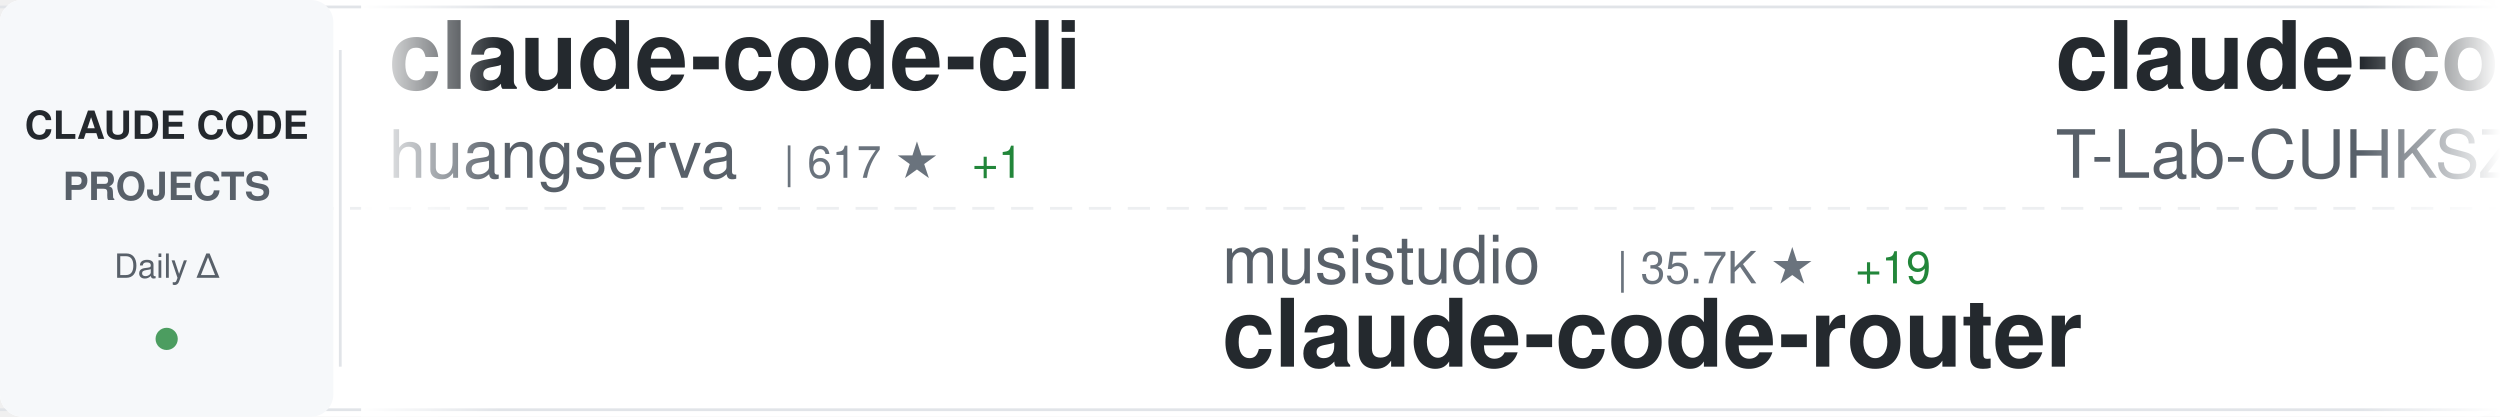
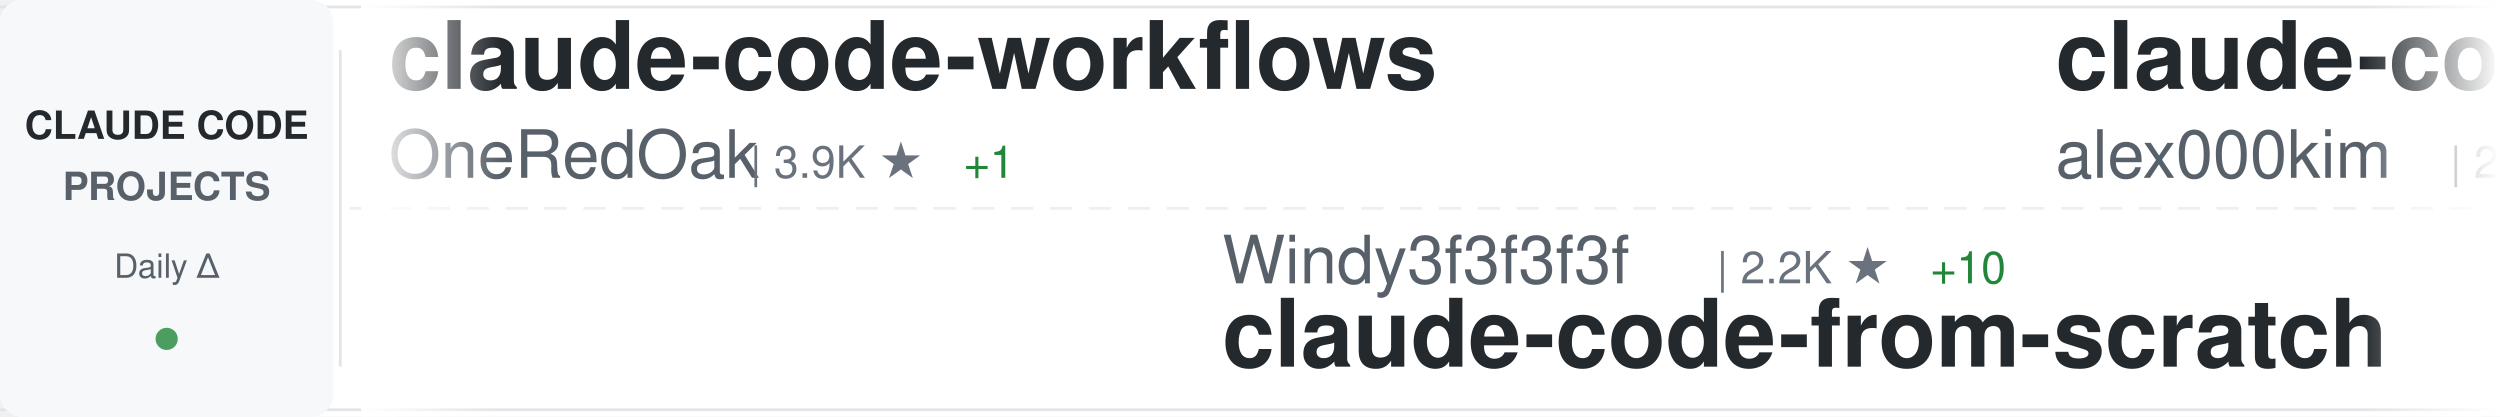
<svg xmlns="http://www.w3.org/2000/svg" width="900" height="150">
  <defs>
    <linearGradient id="awesomeLeftFade" x1="0%" y1="0%" x2="100%" y2="0%">
      <stop offset="0%" style="stop-color:#ffffff;stop-opacity:1" />
      <stop offset="100%" style="stop-color:#ffffff;stop-opacity:0" />
    </linearGradient>
    <linearGradient id="awesomeRightFade" x1="0%" y1="0%" x2="100%" y2="0%">
      <stop offset="0%" style="stop-color:#ffffff;stop-opacity:0" />
      <stop offset="100%" style="stop-color:#ffffff;stop-opacity:1" />
    </linearGradient>
  </defs>
  <rect width="900" height="150" fill="#ffffff" rx="8" />
  <rect x="0" y="2" width="900" height="1" fill="#e1e4e8" />
  <rect x="0" y="147" width="900" height="1" fill="#e1e4e8" />
  <line x1="0" y1="75" x2="900" y2="75" stroke="#e1e4e8" stroke-width="1" stroke-dasharray="8 6" opacity="0.6" />
  <rect x="0" y="0" width="120" height="150" fill="#f6f8fa" rx="8" />
  <text x="60" y="50" font-family="-apple-system, BlinkMacSystemFont, 'Segoe UI', Helvetica, Arial, sans-serif" font-size="14" font-weight="600" fill="#24292e" text-anchor="middle">CLAUDE CODE</text>
  <text x="60" y="72" font-family="-apple-system, BlinkMacSystemFont, 'Segoe UI', Helvetica, Arial, sans-serif" font-size="14" font-weight="600" fill="#586069" text-anchor="middle">PROJECTS</text>
  <text x="60" y="100" font-family="-apple-system, BlinkMacSystemFont, 'Segoe UI', Helvetica, Arial, sans-serif" font-size="12" font-weight="500" fill="#586069" text-anchor="middle">Daily Δ</text>
  <circle cx="60" cy="122" r="4" fill="#22863a" opacity="0.8" />
  <rect x="122" y="18" width="1" height="114" fill="#e1e4e8" />
  <clipPath id="awesomeTickerClip">
    <rect x="130" y="0" width="770" height="150" />
  </clipPath>
  <g clip-path="url(#awesomeTickerClip)">
    <g id="awesomeTickerItems">
      <animateTransform attributeName="transform" attributeType="XML" type="translate" from="0 0" to="-3000 0" dur="54s" repeatCount="indefinite" />
      <g transform="translate(0, 0)">
-         <text x="140" y="32" font-family="-apple-system, BlinkMacSystemFont, 'Segoe UI', Helvetica, Arial, sans-serif" font-size="34" font-weight="600" fill="#24292e">claude-code-cli</text>
-         <text x="140" y="64" font-family="-apple-system, BlinkMacSystemFont, 'Segoe UI', Helvetica, Arial, sans-serif" font-size="24" font-weight="400" fill="#586069">huangserva</text>
-         <text x="282" y="64" font-family="-apple-system, BlinkMacSystemFont, 'Segoe UI', Helvetica, Arial, sans-serif" font-size="16" font-weight="500" fill="#6a737d">| 617 ★</text>
-         <text x="350" y="64" font-family="-apple-system, BlinkMacSystemFont, 'Segoe UI', Helvetica, Arial, sans-serif" font-size="16" font-weight="500" fill="#22863a"> +1</text>
+         <text x="140" y="32" font-family="-apple-system, BlinkMacSystemFont, 'Segoe UI', Helvetica, Arial, sans-serif" font-size="34" font-weight="600" fill="#24292e">claude-code-workflows</text>
+         <text x="140" y="64" font-family="-apple-system, BlinkMacSystemFont, 'Segoe UI', Helvetica, Arial, sans-serif" font-size="24" font-weight="400" fill="#586069">OneRedOak</text>
+         <text x="270" y="64" font-family="-apple-system, BlinkMacSystemFont, 'Segoe UI', Helvetica, Arial, sans-serif" font-size="16" font-weight="500" fill="#6a737d">| 3.9K ★</text>
+         <text x="347" y="64" font-family="-apple-system, BlinkMacSystemFont, 'Segoe UI', Helvetica, Arial, sans-serif" font-size="16" font-weight="500" fill="#22863a"> +1</text>
      </g>
      <g transform="translate(300, 0)">
-         <text x="140" y="102" font-family="-apple-system, BlinkMacSystemFont, 'Segoe UI', Helvetica, Arial, sans-serif" font-size="24" font-weight="400" fill="#586069">musistudio</text>
-         <text x="282" y="102" font-family="-apple-system, BlinkMacSystemFont, 'Segoe UI', Helvetica, Arial, sans-serif" font-size="16" font-weight="500" fill="#6a737d">| 35.7K ★</text>
-         <text x="368" y="102" font-family="-apple-system, BlinkMacSystemFont, 'Segoe UI', Helvetica, Arial, sans-serif" font-size="16" font-weight="500" fill="#22863a"> +19</text>
-         <text x="140" y="132" font-family="-apple-system, BlinkMacSystemFont, 'Segoe UI', Helvetica, Arial, sans-serif" font-size="34" font-weight="600" fill="#24292e">claude-code-router</text>
+         <text x="140" y="102" font-family="-apple-system, BlinkMacSystemFont, 'Segoe UI', Helvetica, Arial, sans-serif" font-size="24" font-weight="400" fill="#586069">Windy3f3f3f3f</text>
+         <text x="318" y="102" font-family="-apple-system, BlinkMacSystemFont, 'Segoe UI', Helvetica, Arial, sans-serif" font-size="16" font-weight="500" fill="#6a737d">| 2.2K ★</text>
+         <text x="395" y="102" font-family="-apple-system, BlinkMacSystemFont, 'Segoe UI', Helvetica, Arial, sans-serif" font-size="16" font-weight="500" fill="#22863a"> +10</text>
+         <text x="140" y="132" font-family="-apple-system, BlinkMacSystemFont, 'Segoe UI', Helvetica, Arial, sans-serif" font-size="34" font-weight="600" fill="#24292e">claude-code-from-scratch</text>
      </g>
      <g transform="translate(600, 0)">
        <text x="140" y="32" font-family="-apple-system, BlinkMacSystemFont, 'Segoe UI', Helvetica, Arial, sans-serif" font-size="34" font-weight="600" fill="#24292e">claude-code</text>
-         <text x="140" y="64" font-family="-apple-system, BlinkMacSystemFont, 'Segoe UI', Helvetica, Arial, sans-serif" font-size="24" font-weight="400" fill="#586069">T-Lab-CUHKSZ</text>
-         <text x="306" y="64" font-family="-apple-system, BlinkMacSystemFont, 'Segoe UI', Helvetica, Arial, sans-serif" font-size="16" font-weight="500" fill="#6a737d">| 323 ★</text>
+         <text x="140" y="64" font-family="-apple-system, BlinkMacSystemFont, 'Segoe UI', Helvetica, Arial, sans-serif" font-size="24" font-weight="400" fill="#586069">alex000kim</text>
+         <text x="282" y="64" font-family="-apple-system, BlinkMacSystemFont, 'Segoe UI', Helvetica, Arial, sans-serif" font-size="16" font-weight="500" fill="#6a737d">| 231 ★</text>
      </g>
      <g transform="translate(900, 0)">
-         <text x="140" y="102" font-family="-apple-system, BlinkMacSystemFont, 'Segoe UI', Helvetica, Arial, sans-serif" font-size="24" font-weight="400" fill="#586069">Yeachan-Heo</text>
-         <text x="294" y="102" font-family="-apple-system, BlinkMacSystemFont, 'Segoe UI', Helvetica, Arial, sans-serif" font-size="16" font-weight="500" fill="#6a737d">| 37.6K ★</text>
-         <text x="380" y="102" font-family="-apple-system, BlinkMacSystemFont, 'Segoe UI', Helvetica, Arial, sans-serif" font-size="16" font-weight="500" fill="#22863a"> +50</text>
-         <text x="140" y="132" font-family="-apple-system, BlinkMacSystemFont, 'Segoe UI', Helvetica, Arial, sans-serif" font-size="34" font-weight="600" fill="#24292e">oh-my-claudecode</text>
-       </g>
-       <g transform="translate(1200, 0)">
-         <text x="140" y="32" font-family="-apple-system, BlinkMacSystemFont, 'Segoe UI', Helvetica, Arial, sans-serif" font-size="34" font-weight="600" fill="#24292e">claude-code-best-practic...</text>
-         <text x="140" y="64" font-family="-apple-system, BlinkMacSystemFont, 'Segoe UI', Helvetica, Arial, sans-serif" font-size="24" font-weight="400" fill="#586069">shanraisshan</text>
-         <text x="306" y="64" font-family="-apple-system, BlinkMacSystemFont, 'Segoe UI', Helvetica, Arial, sans-serif" font-size="16" font-weight="500" fill="#6a737d">| 62.4K ★</text>
-         <text x="392" y="64" font-family="-apple-system, BlinkMacSystemFont, 'Segoe UI', Helvetica, Arial, sans-serif" font-size="16" font-weight="500" fill="#22863a"> +72</text>
-       </g>
-       <g transform="translate(1500, 0)">
-         <text x="140" y="102" font-family="-apple-system, BlinkMacSystemFont, 'Segoe UI', Helvetica, Arial, sans-serif" font-size="24" font-weight="400" fill="#586069">xu-xiang</text>
-         <text x="258" y="102" font-family="-apple-system, BlinkMacSystemFont, 'Segoe UI', Helvetica, Arial, sans-serif" font-size="16" font-weight="500" fill="#6a737d">| 1.6K ★</text>
-         <text x="335" y="102" font-family="-apple-system, BlinkMacSystemFont, 'Segoe UI', Helvetica, Arial, sans-serif" font-size="16" font-weight="500" fill="#22863a"> +11</text>
-         <text x="140" y="132" font-family="-apple-system, BlinkMacSystemFont, 'Segoe UI', Helvetica, Arial, sans-serif" font-size="34" font-weight="600" fill="#24292e">everything-claude-code-z...</text>
-       </g>
-       <g transform="translate(1800, 0)">
-         <text x="140" y="32" font-family="-apple-system, BlinkMacSystemFont, 'Segoe UI', Helvetica, Arial, sans-serif" font-size="34" font-weight="600" fill="#24292e">claude-code-from-scratch</text>
-         <text x="140" y="64" font-family="-apple-system, BlinkMacSystemFont, 'Segoe UI', Helvetica, Arial, sans-serif" font-size="24" font-weight="400" fill="#586069">Windy3f3f3f3f</text>
-         <text x="318" y="64" font-family="-apple-system, BlinkMacSystemFont, 'Segoe UI', Helvetica, Arial, sans-serif" font-size="16" font-weight="500" fill="#6a737d">| 2.2K ★</text>
-         <text x="395" y="64" font-family="-apple-system, BlinkMacSystemFont, 'Segoe UI', Helvetica, Arial, sans-serif" font-size="16" font-weight="500" fill="#22863a"> +15</text>
-       </g>
-       <g transform="translate(2100, 0)">
-         <text x="140" y="102" font-family="-apple-system, BlinkMacSystemFont, 'Segoe UI', Helvetica, Arial, sans-serif" font-size="24" font-weight="400" fill="#586069">ding113</text>
-         <text x="246" y="102" font-family="-apple-system, BlinkMacSystemFont, 'Segoe UI', Helvetica, Arial, sans-serif" font-size="16" font-weight="500" fill="#6a737d">| 3.2K ★</text>
-         <text x="323" y="102" font-family="-apple-system, BlinkMacSystemFont, 'Segoe UI', Helvetica, Arial, sans-serif" font-size="16" font-weight="500" fill="#22863a"> +2</text>
-         <text x="140" y="132" font-family="-apple-system, BlinkMacSystemFont, 'Segoe UI', Helvetica, Arial, sans-serif" font-size="34" font-weight="600" fill="#24292e">claude-code-hub</text>
-       </g>
-       <g transform="translate(2400, 0)">
-         <text x="140" y="32" font-family="-apple-system, BlinkMacSystemFont, 'Segoe UI', Helvetica, Arial, sans-serif" font-size="34" font-weight="600" fill="#24292e">claude-code-harness</text>
-         <text x="140" y="64" font-family="-apple-system, BlinkMacSystemFont, 'Segoe UI', Helvetica, Arial, sans-serif" font-size="24" font-weight="400" fill="#586069">Chachamaru127</text>
-         <text x="318" y="64" font-family="-apple-system, BlinkMacSystemFont, 'Segoe UI', Helvetica, Arial, sans-serif" font-size="16" font-weight="500" fill="#6a737d">| 3.0K ★</text>
-         <text x="395" y="64" font-family="-apple-system, BlinkMacSystemFont, 'Segoe UI', Helvetica, Arial, sans-serif" font-size="16" font-weight="500" fill="#22863a"> +4</text>
-       </g>
-       <g transform="translate(2700, 0)">
        <text x="140" y="102" font-family="-apple-system, BlinkMacSystemFont, 'Segoe UI', Helvetica, Arial, sans-serif" font-size="24" font-weight="400" fill="#586069">JrCx7scC</text>
        <text x="258" y="102" font-family="-apple-system, BlinkMacSystemFont, 'Segoe UI', Helvetica, Arial, sans-serif" font-size="16" font-weight="500" fill="#6a737d">| 371 ★</text>
        <text x="140" y="132" font-family="-apple-system, BlinkMacSystemFont, 'Segoe UI', Helvetica, Arial, sans-serif" font-size="34" font-weight="600" fill="#24292e">claude-code-source</text>
      </g>
+       <g transform="translate(1200, 0)">
+         <text x="140" y="32" font-family="-apple-system, BlinkMacSystemFont, 'Segoe UI', Helvetica, Arial, sans-serif" font-size="34" font-weight="600" fill="#24292e">Claude-Code</text>
+         <text x="140" y="64" font-family="-apple-system, BlinkMacSystemFont, 'Segoe UI', Helvetica, Arial, sans-serif" font-size="24" font-weight="400" fill="#586069">pengchengneo</text>
+         <text x="306" y="64" font-family="-apple-system, BlinkMacSystemFont, 'Segoe UI', Helvetica, Arial, sans-serif" font-size="16" font-weight="500" fill="#6a737d">| 1.6K ★</text>
+         <text x="383" y="64" font-family="-apple-system, BlinkMacSystemFont, 'Segoe UI', Helvetica, Arial, sans-serif" font-size="16" font-weight="500" fill="#22863a"> +6</text>
+       </g>
+       <g transform="translate(1500, 0)">
+         <text x="140" y="102" font-family="-apple-system, BlinkMacSystemFont, 'Segoe UI', Helvetica, Arial, sans-serif" font-size="24" font-weight="400" fill="#586069">OrcaWhisper</text>
+         <text x="294" y="102" font-family="-apple-system, BlinkMacSystemFont, 'Segoe UI', Helvetica, Arial, sans-serif" font-size="16" font-weight="500" fill="#6a737d">| 83 ★</text>
+         <text x="140" y="132" font-family="-apple-system, BlinkMacSystemFont, 'Segoe UI', Helvetica, Arial, sans-serif" font-size="34" font-weight="600" fill="#24292e">Claude-Code</text>
+       </g>
+       <g transform="translate(1800, 0)">
+         <text x="140" y="32" font-family="-apple-system, BlinkMacSystemFont, 'Segoe UI', Helvetica, Arial, sans-serif" font-size="34" font-weight="600" fill="#24292e">claude-code</text>
+         <text x="140" y="64" font-family="-apple-system, BlinkMacSystemFont, 'Segoe UI', Helvetica, Arial, sans-serif" font-size="24" font-weight="400" fill="#586069">yasasbanukaofficial</text>
+         <text x="390" y="64" font-family="-apple-system, BlinkMacSystemFont, 'Segoe UI', Helvetica, Arial, sans-serif" font-size="16" font-weight="500" fill="#6a737d">| 3.7K ★</text>
+         <text x="467" y="64" font-family="-apple-system, BlinkMacSystemFont, 'Segoe UI', Helvetica, Arial, sans-serif" font-size="16" font-weight="500" fill="#22863a"> +19</text>
+       </g>
+       <g transform="translate(2100, 0)">
+         <text x="140" y="102" font-family="-apple-system, BlinkMacSystemFont, 'Segoe UI', Helvetica, Arial, sans-serif" font-size="24" font-weight="400" fill="#586069">Maciek-roboblog</text>
+         <text x="342" y="102" font-family="-apple-system, BlinkMacSystemFont, 'Segoe UI', Helvetica, Arial, sans-serif" font-size="16" font-weight="500" fill="#6a737d">| 8.4K ★</text>
+         <text x="419" y="102" font-family="-apple-system, BlinkMacSystemFont, 'Segoe UI', Helvetica, Arial, sans-serif" font-size="16" font-weight="500" fill="#22863a"> +8</text>
+         <text x="140" y="132" font-family="-apple-system, BlinkMacSystemFont, 'Segoe UI', Helvetica, Arial, sans-serif" font-size="34" font-weight="600" fill="#24292e">Claude-Code-Usage-Monito...</text>
+       </g>
+       <g transform="translate(2400, 0)">
+         <text x="140" y="32" font-family="-apple-system, BlinkMacSystemFont, 'Segoe UI', Helvetica, Arial, sans-serif" font-size="34" font-weight="600" fill="#24292e">claude_codex_bridge</text>
+         <text x="140" y="64" font-family="-apple-system, BlinkMacSystemFont, 'Segoe UI', Helvetica, Arial, sans-serif" font-size="24" font-weight="400" fill="#586069">SeemSeam</text>
+         <text x="258" y="64" font-family="-apple-system, BlinkMacSystemFont, 'Segoe UI', Helvetica, Arial, sans-serif" font-size="16" font-weight="500" fill="#6a737d">| 3.2K ★</text>
+         <text x="335" y="64" font-family="-apple-system, BlinkMacSystemFont, 'Segoe UI', Helvetica, Arial, sans-serif" font-size="16" font-weight="500" fill="#22863a"> +9</text>
+       </g>
+       <g transform="translate(2700, 0)">
+         <text x="140" y="102" font-family="-apple-system, BlinkMacSystemFont, 'Segoe UI', Helvetica, Arial, sans-serif" font-size="24" font-weight="400" fill="#586069">FlorianBruniaux</text>
+         <text x="342" y="102" font-family="-apple-system, BlinkMacSystemFont, 'Segoe UI', Helvetica, Arial, sans-serif" font-size="16" font-weight="500" fill="#6a737d">| 5.4K ★</text>
+         <text x="419" y="102" font-family="-apple-system, BlinkMacSystemFont, 'Segoe UI', Helvetica, Arial, sans-serif" font-size="16" font-weight="500" fill="#22863a"> +10</text>
+         <text x="140" y="132" font-family="-apple-system, BlinkMacSystemFont, 'Segoe UI', Helvetica, Arial, sans-serif" font-size="34" font-weight="600" fill="#24292e">claude-code-ultimate-gui...</text>
+       </g>
      <g transform="translate(3000, 0)">
-         <text x="140" y="32" font-family="-apple-system, BlinkMacSystemFont, 'Segoe UI', Helvetica, Arial, sans-serif" font-size="34" font-weight="600" fill="#24292e">claude-code-cli</text>
-         <text x="140" y="64" font-family="-apple-system, BlinkMacSystemFont, 'Segoe UI', Helvetica, Arial, sans-serif" font-size="24" font-weight="400" fill="#586069">huangserva</text>
-         <text x="282" y="64" font-family="-apple-system, BlinkMacSystemFont, 'Segoe UI', Helvetica, Arial, sans-serif" font-size="16" font-weight="500" fill="#6a737d">| 617 ★</text>
-         <text x="350" y="64" font-family="-apple-system, BlinkMacSystemFont, 'Segoe UI', Helvetica, Arial, sans-serif" font-size="16" font-weight="500" fill="#22863a"> +1</text>
+         <text x="140" y="32" font-family="-apple-system, BlinkMacSystemFont, 'Segoe UI', Helvetica, Arial, sans-serif" font-size="34" font-weight="600" fill="#24292e">claude-code-workflows</text>
+         <text x="140" y="64" font-family="-apple-system, BlinkMacSystemFont, 'Segoe UI', Helvetica, Arial, sans-serif" font-size="24" font-weight="400" fill="#586069">OneRedOak</text>
+         <text x="270" y="64" font-family="-apple-system, BlinkMacSystemFont, 'Segoe UI', Helvetica, Arial, sans-serif" font-size="16" font-weight="500" fill="#6a737d">| 3.9K ★</text>
+         <text x="347" y="64" font-family="-apple-system, BlinkMacSystemFont, 'Segoe UI', Helvetica, Arial, sans-serif" font-size="16" font-weight="500" fill="#22863a"> +1</text>
      </g>
      <g transform="translate(3300, 0)">
-         <text x="140" y="102" font-family="-apple-system, BlinkMacSystemFont, 'Segoe UI', Helvetica, Arial, sans-serif" font-size="24" font-weight="400" fill="#586069">musistudio</text>
-         <text x="282" y="102" font-family="-apple-system, BlinkMacSystemFont, 'Segoe UI', Helvetica, Arial, sans-serif" font-size="16" font-weight="500" fill="#6a737d">| 35.7K ★</text>
-         <text x="368" y="102" font-family="-apple-system, BlinkMacSystemFont, 'Segoe UI', Helvetica, Arial, sans-serif" font-size="16" font-weight="500" fill="#22863a"> +19</text>
-         <text x="140" y="132" font-family="-apple-system, BlinkMacSystemFont, 'Segoe UI', Helvetica, Arial, sans-serif" font-size="34" font-weight="600" fill="#24292e">claude-code-router</text>
+         <text x="140" y="102" font-family="-apple-system, BlinkMacSystemFont, 'Segoe UI', Helvetica, Arial, sans-serif" font-size="24" font-weight="400" fill="#586069">Windy3f3f3f3f</text>
+         <text x="318" y="102" font-family="-apple-system, BlinkMacSystemFont, 'Segoe UI', Helvetica, Arial, sans-serif" font-size="16" font-weight="500" fill="#6a737d">| 2.2K ★</text>
+         <text x="395" y="102" font-family="-apple-system, BlinkMacSystemFont, 'Segoe UI', Helvetica, Arial, sans-serif" font-size="16" font-weight="500" fill="#22863a"> +10</text>
+         <text x="140" y="132" font-family="-apple-system, BlinkMacSystemFont, 'Segoe UI', Helvetica, Arial, sans-serif" font-size="34" font-weight="600" fill="#24292e">claude-code-from-scratch</text>
      </g>
      <g transform="translate(3600, 0)">
        <text x="140" y="32" font-family="-apple-system, BlinkMacSystemFont, 'Segoe UI', Helvetica, Arial, sans-serif" font-size="34" font-weight="600" fill="#24292e">claude-code</text>
-         <text x="140" y="64" font-family="-apple-system, BlinkMacSystemFont, 'Segoe UI', Helvetica, Arial, sans-serif" font-size="24" font-weight="400" fill="#586069">T-Lab-CUHKSZ</text>
-         <text x="306" y="64" font-family="-apple-system, BlinkMacSystemFont, 'Segoe UI', Helvetica, Arial, sans-serif" font-size="16" font-weight="500" fill="#6a737d">| 323 ★</text>
+         <text x="140" y="64" font-family="-apple-system, BlinkMacSystemFont, 'Segoe UI', Helvetica, Arial, sans-serif" font-size="24" font-weight="400" fill="#586069">alex000kim</text>
+         <text x="282" y="64" font-family="-apple-system, BlinkMacSystemFont, 'Segoe UI', Helvetica, Arial, sans-serif" font-size="16" font-weight="500" fill="#6a737d">| 231 ★</text>
      </g>
      <g transform="translate(3900, 0)">
-         <text x="140" y="102" font-family="-apple-system, BlinkMacSystemFont, 'Segoe UI', Helvetica, Arial, sans-serif" font-size="24" font-weight="400" fill="#586069">Yeachan-Heo</text>
-         <text x="294" y="102" font-family="-apple-system, BlinkMacSystemFont, 'Segoe UI', Helvetica, Arial, sans-serif" font-size="16" font-weight="500" fill="#6a737d">| 37.6K ★</text>
-         <text x="380" y="102" font-family="-apple-system, BlinkMacSystemFont, 'Segoe UI', Helvetica, Arial, sans-serif" font-size="16" font-weight="500" fill="#22863a"> +50</text>
-         <text x="140" y="132" font-family="-apple-system, BlinkMacSystemFont, 'Segoe UI', Helvetica, Arial, sans-serif" font-size="34" font-weight="600" fill="#24292e">oh-my-claudecode</text>
+         <text x="140" y="102" font-family="-apple-system, BlinkMacSystemFont, 'Segoe UI', Helvetica, Arial, sans-serif" font-size="24" font-weight="400" fill="#586069">JrCx7scC</text>
+         <text x="258" y="102" font-family="-apple-system, BlinkMacSystemFont, 'Segoe UI', Helvetica, Arial, sans-serif" font-size="16" font-weight="500" fill="#6a737d">| 371 ★</text>
+         <text x="140" y="132" font-family="-apple-system, BlinkMacSystemFont, 'Segoe UI', Helvetica, Arial, sans-serif" font-size="34" font-weight="600" fill="#24292e">claude-code-source</text>
      </g>
    </g>
  </g>
  <rect x="130" y="0" width="50" height="150" fill="url(#awesomeLeftFade)" />
  <rect x="850" y="0" width="50" height="150" fill="url(#awesomeRightFade)" />
</svg>
